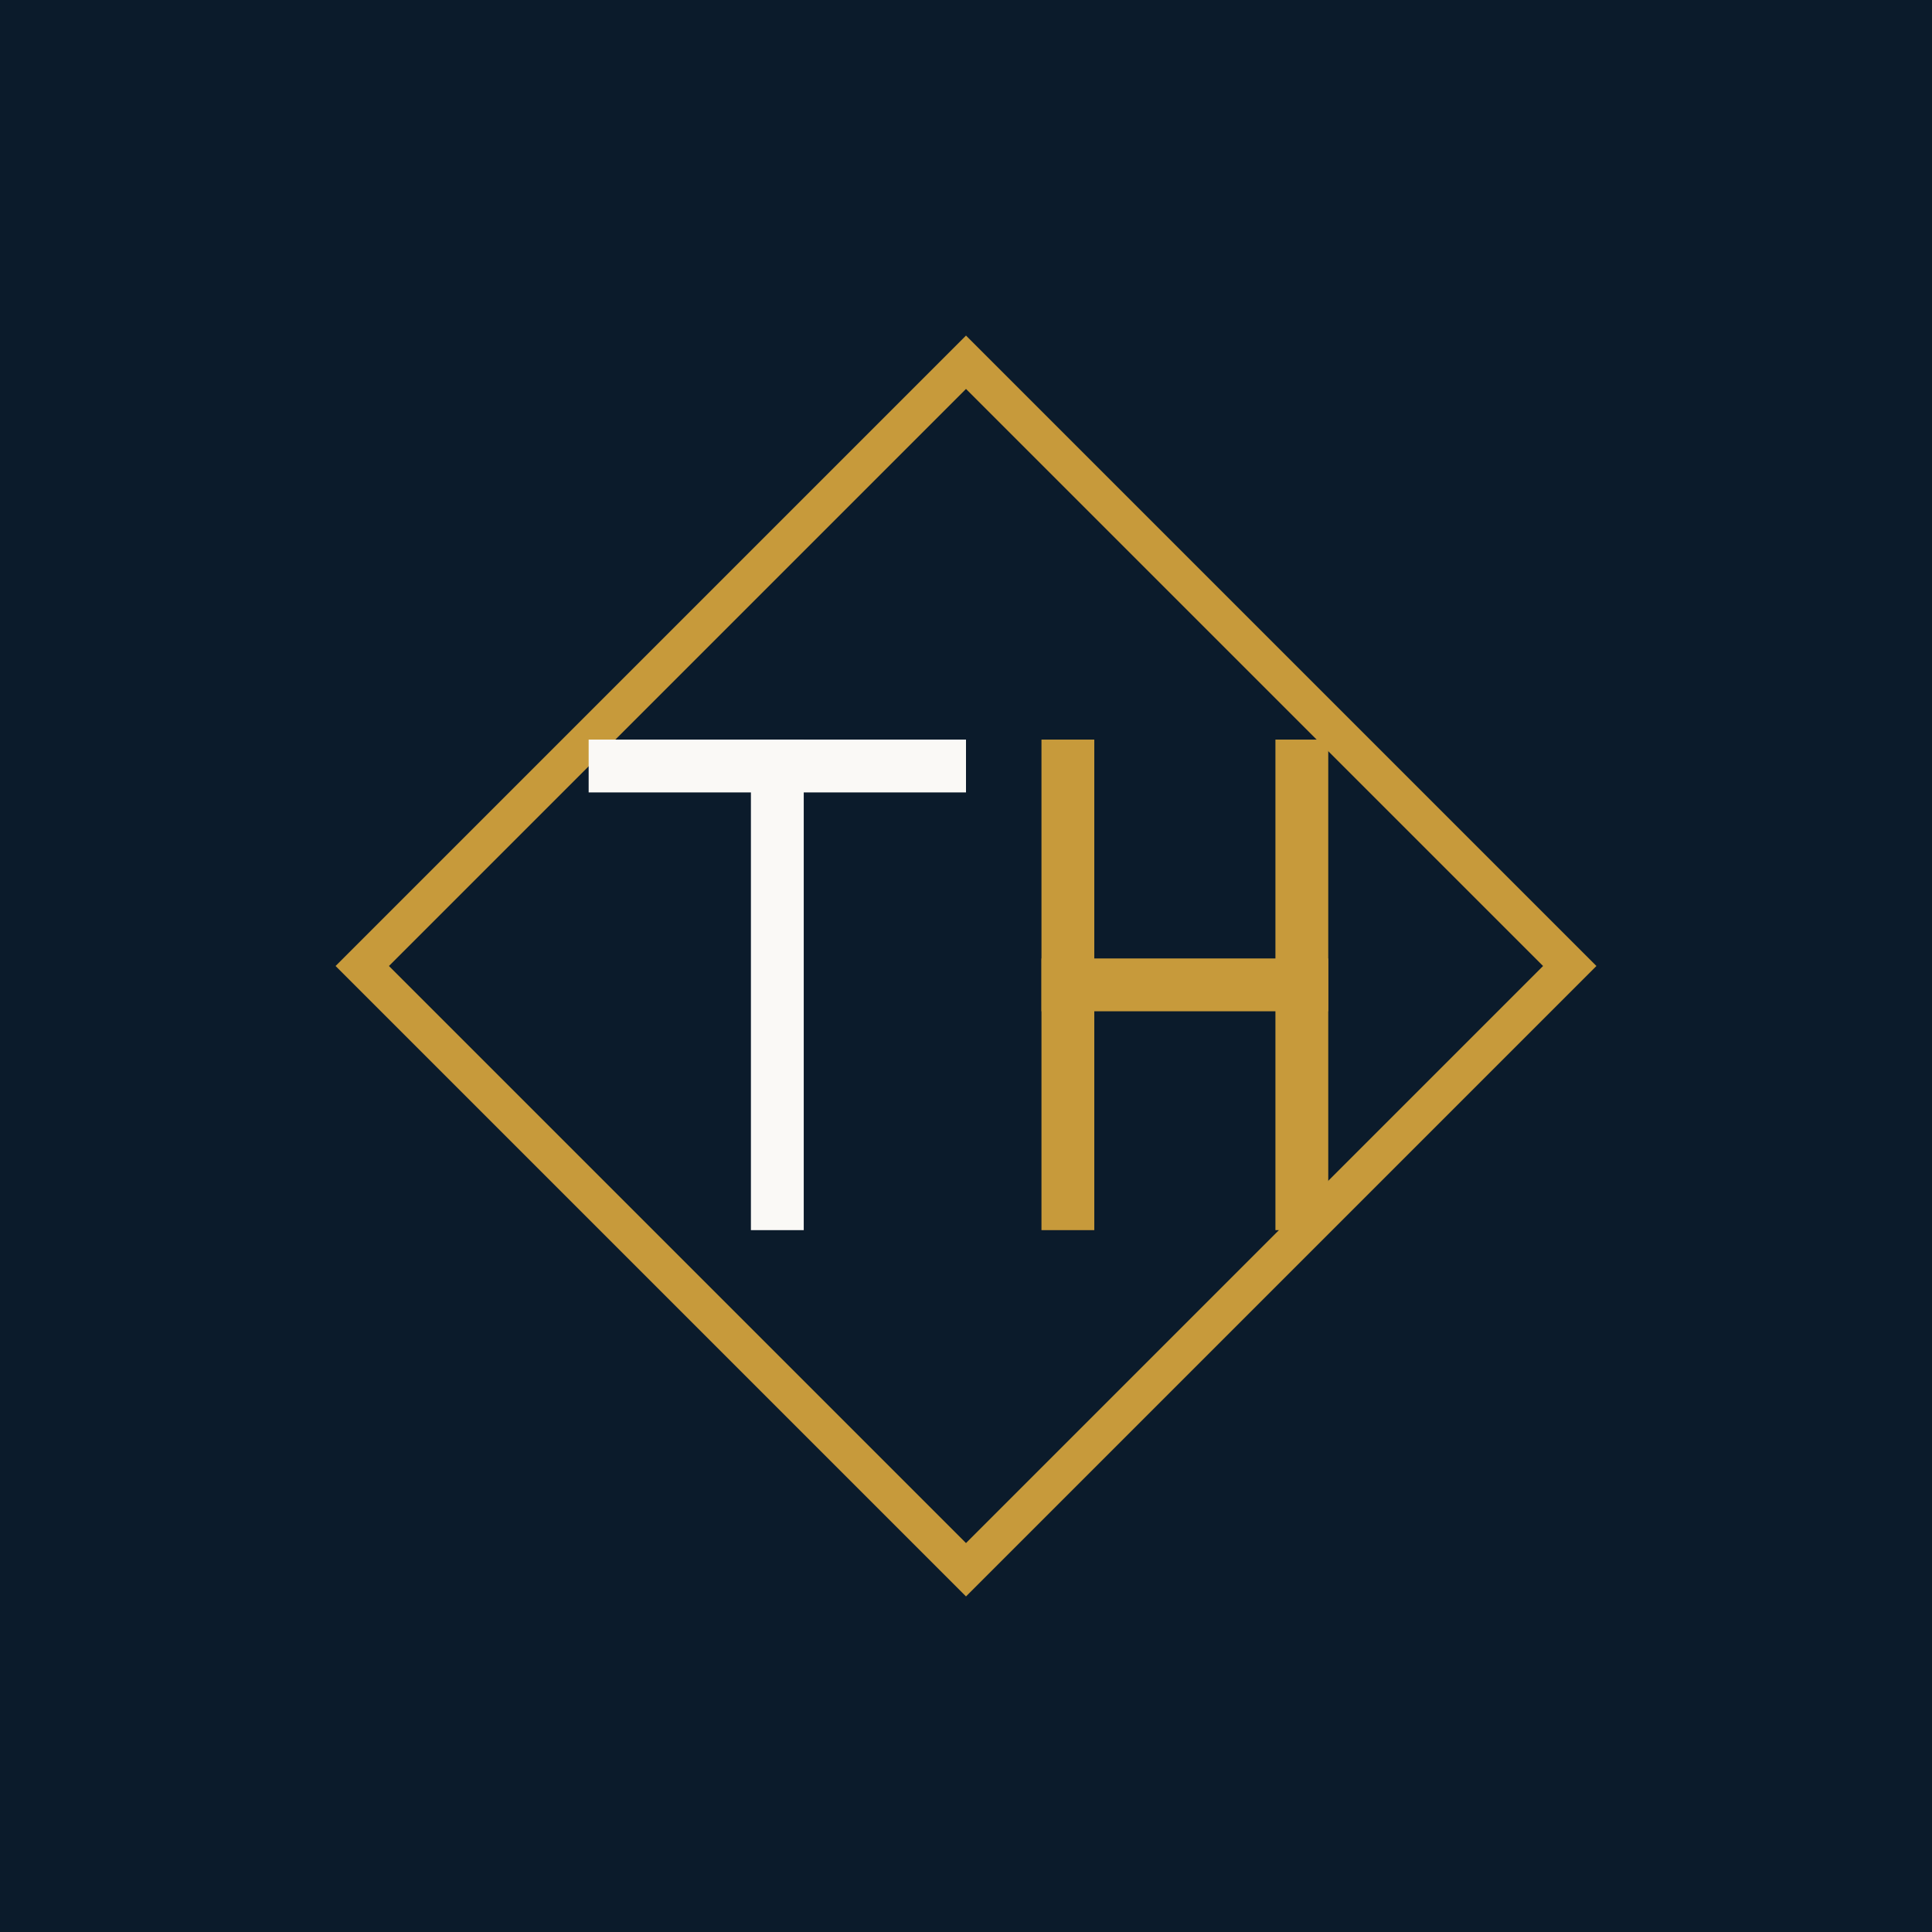
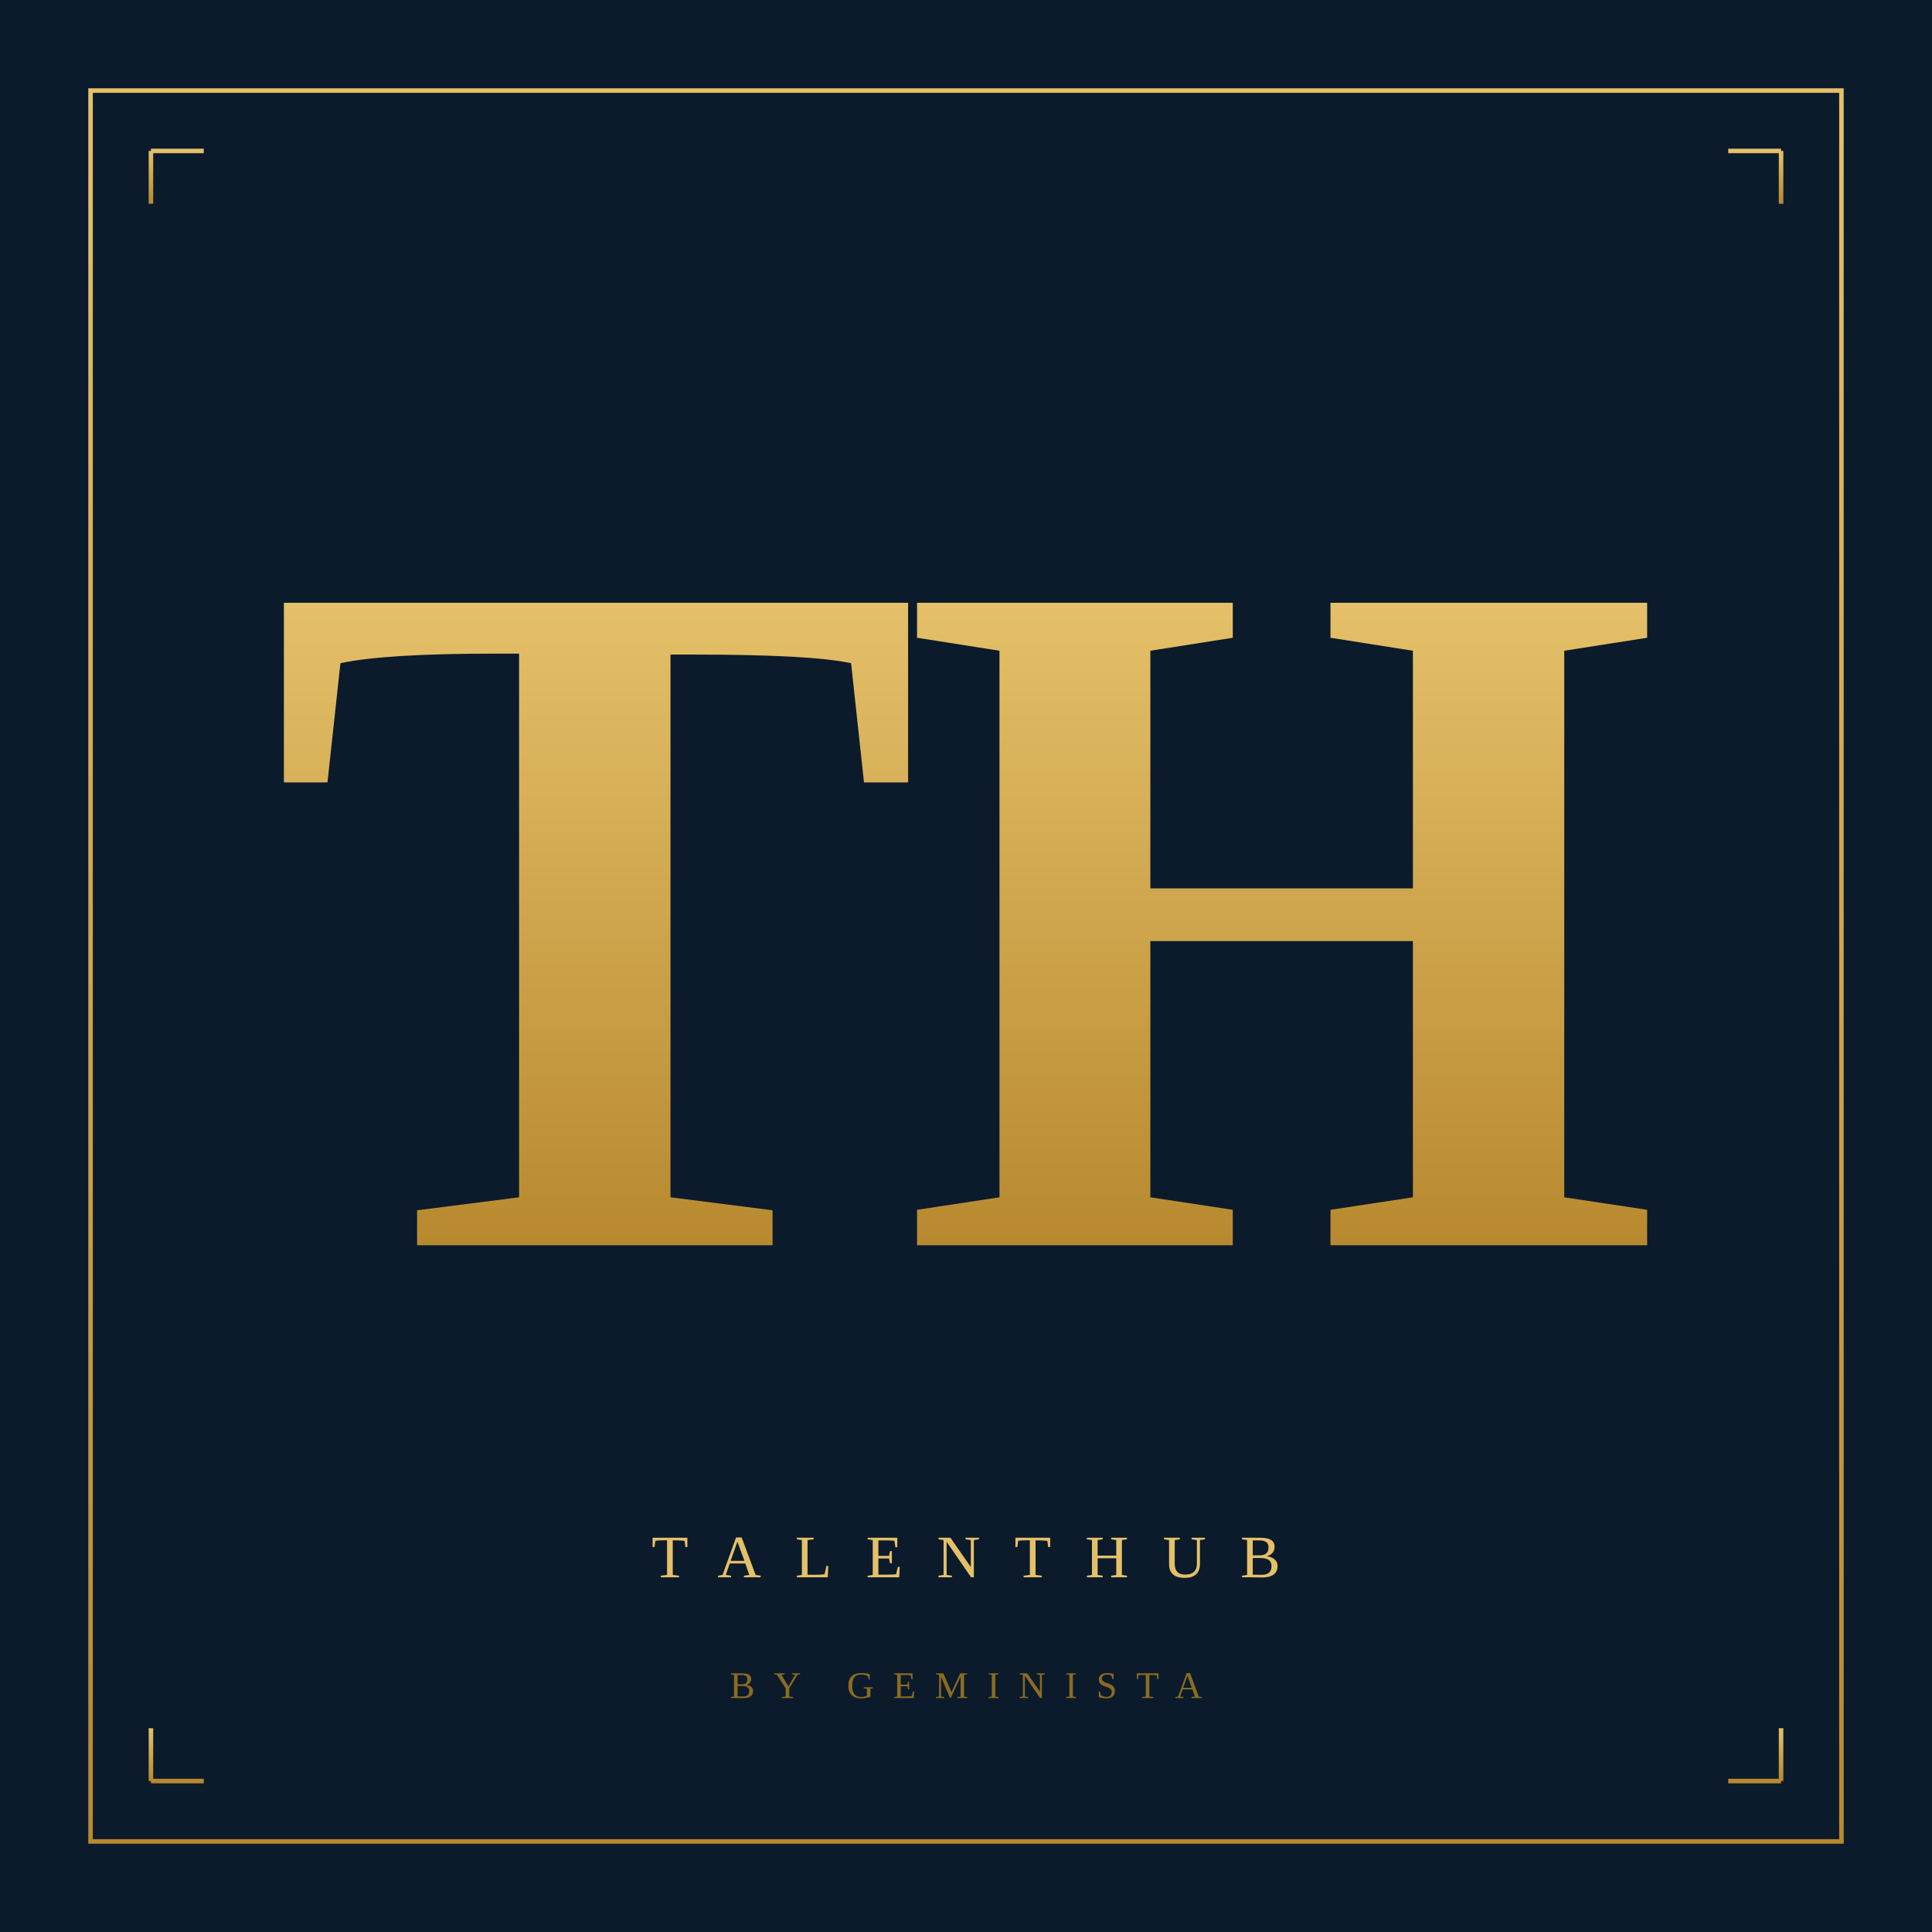
- <svg xmlns="http://www.w3.org/2000/svg" width="512" height="512" viewBox="0 0 512 512">
+ <svg xmlns="http://www.w3.org/2000/svg" width="512" height="512" viewBox="0 0 512 512" role="img" aria-label="TalentHub">
+   <defs>
+     <linearGradient id="gold" x1="0" y1="0" x2="0" y2="1">
+       <stop offset="0" stop-color="#E4C069" />
+       <stop offset="1" stop-color="#B8892F" />
+     </linearGradient>
+   </defs>
  <rect width="512" height="512" fill="#0B1B2B" />
-   <g transform="translate(96,96)">
-     <path d="M160 0 L320 160 L160 320 L0 160 Z" fill="none" stroke="#C79A3B" stroke-width="10" />
-     <rect x="60" y="100" width="100" height="14" fill="#FAF9F6" />
-     <rect x="103" y="100" width="14" height="130" fill="#FAF9F6" />
-     <rect x="180" y="100" width="14" height="130" fill="#C79A3B" />
-     <rect x="180" y="158" width="76" height="14" fill="#C79A3B" />
-     <rect x="242" y="100" width="14" height="130" fill="#C79A3B" />
+   <rect x="24" y="24" width="464" height="464" fill="none" stroke="url(#gold)" stroke-width="1.2" />
+   <g stroke="url(#gold)" stroke-width="1.2" fill="none">
+     <path d="M40 40 h14 M40 40 v14" />
+     <path d="M472 40 h-14 M472 40 v14" />
+     <path d="M40 472 h14 M40 472 v-14" />
+     <path d="M472 472 h-14 M472 472 v-14" />
  </g>
+   <text x="256" y="330" text-anchor="middle" fill="url(#gold)" font-family="'Fraunces','Didot','Playfair Display','Bodoni 72','Times New Roman',Georgia,serif" font-size="260" font-weight="600" letter-spacing="-6">TH</text>
+   <line x1="200" y1="380" x2="312" y2="380" stroke="url(#gold)" stroke-width="1" />
+   <text x="256" y="418" text-anchor="middle" fill="#E4C069" font-family="Georgia,'Times New Roman',serif" font-size="16" font-weight="400" letter-spacing="9">TALENTHUB</text>
+   <text x="256" y="450" text-anchor="middle" fill="#8A6B22" font-family="Georgia,'Times New Roman',serif" font-size="10" letter-spacing="5">BY GEMINISTA</text>
</svg>
